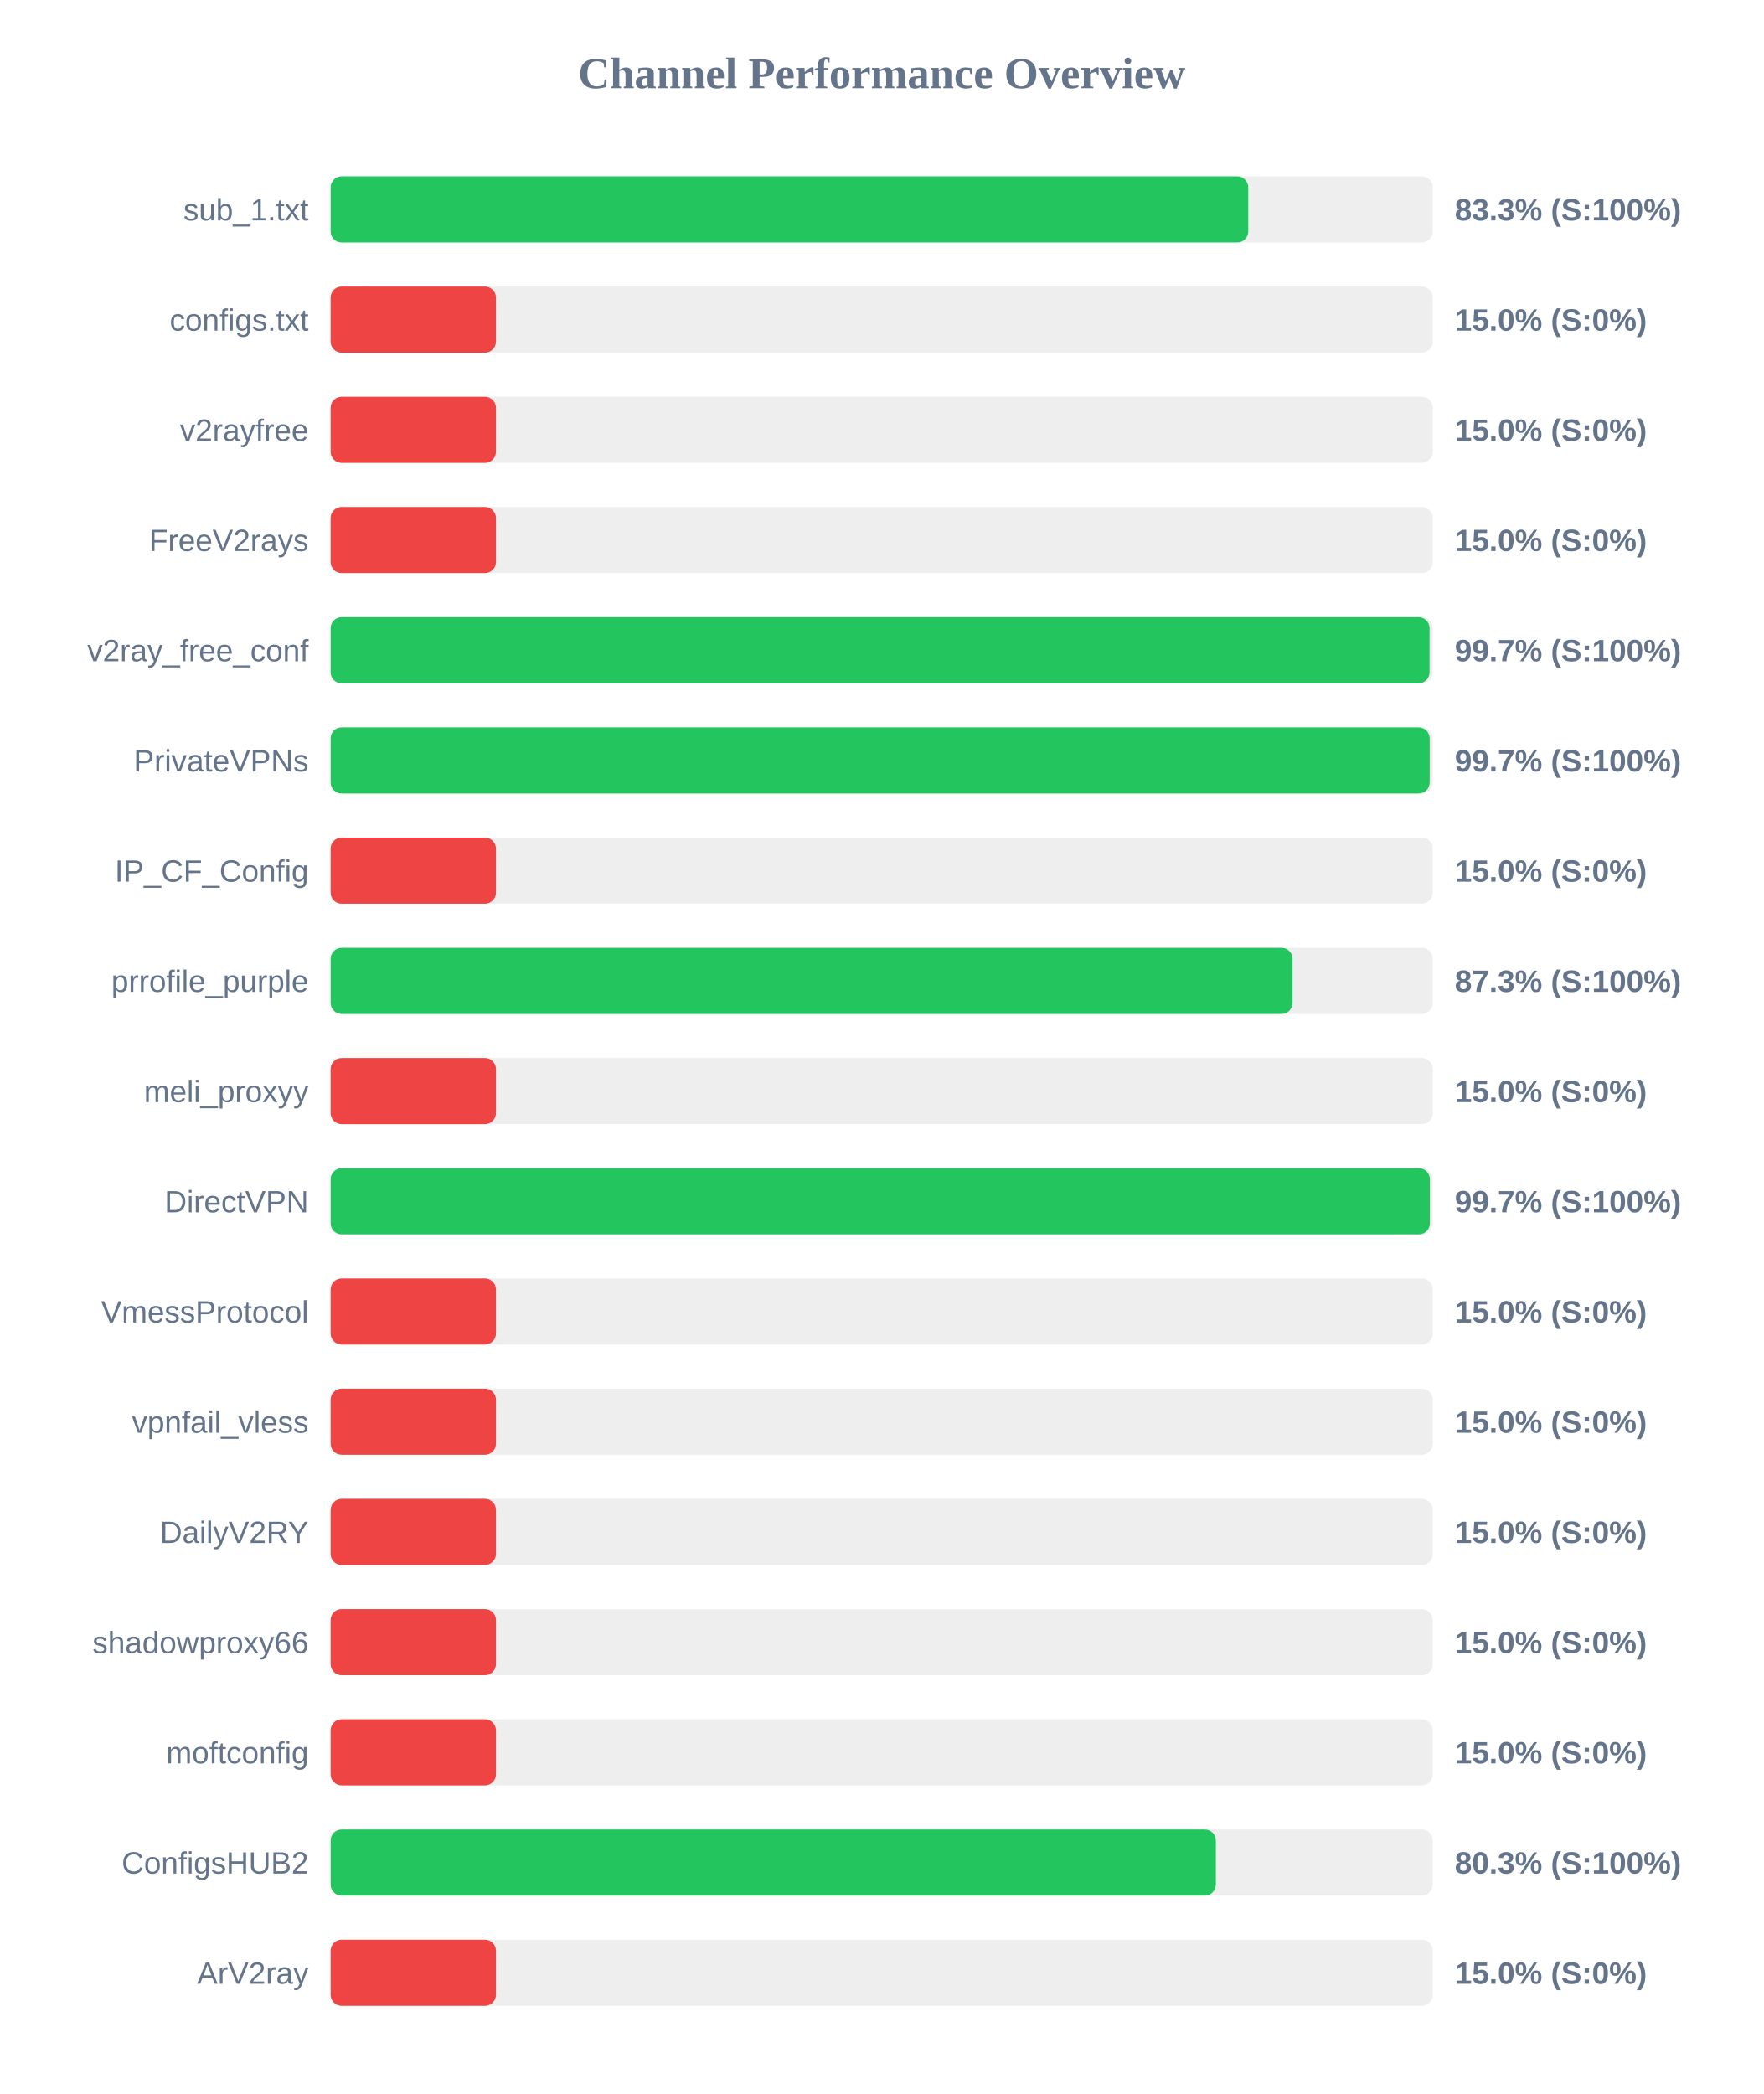
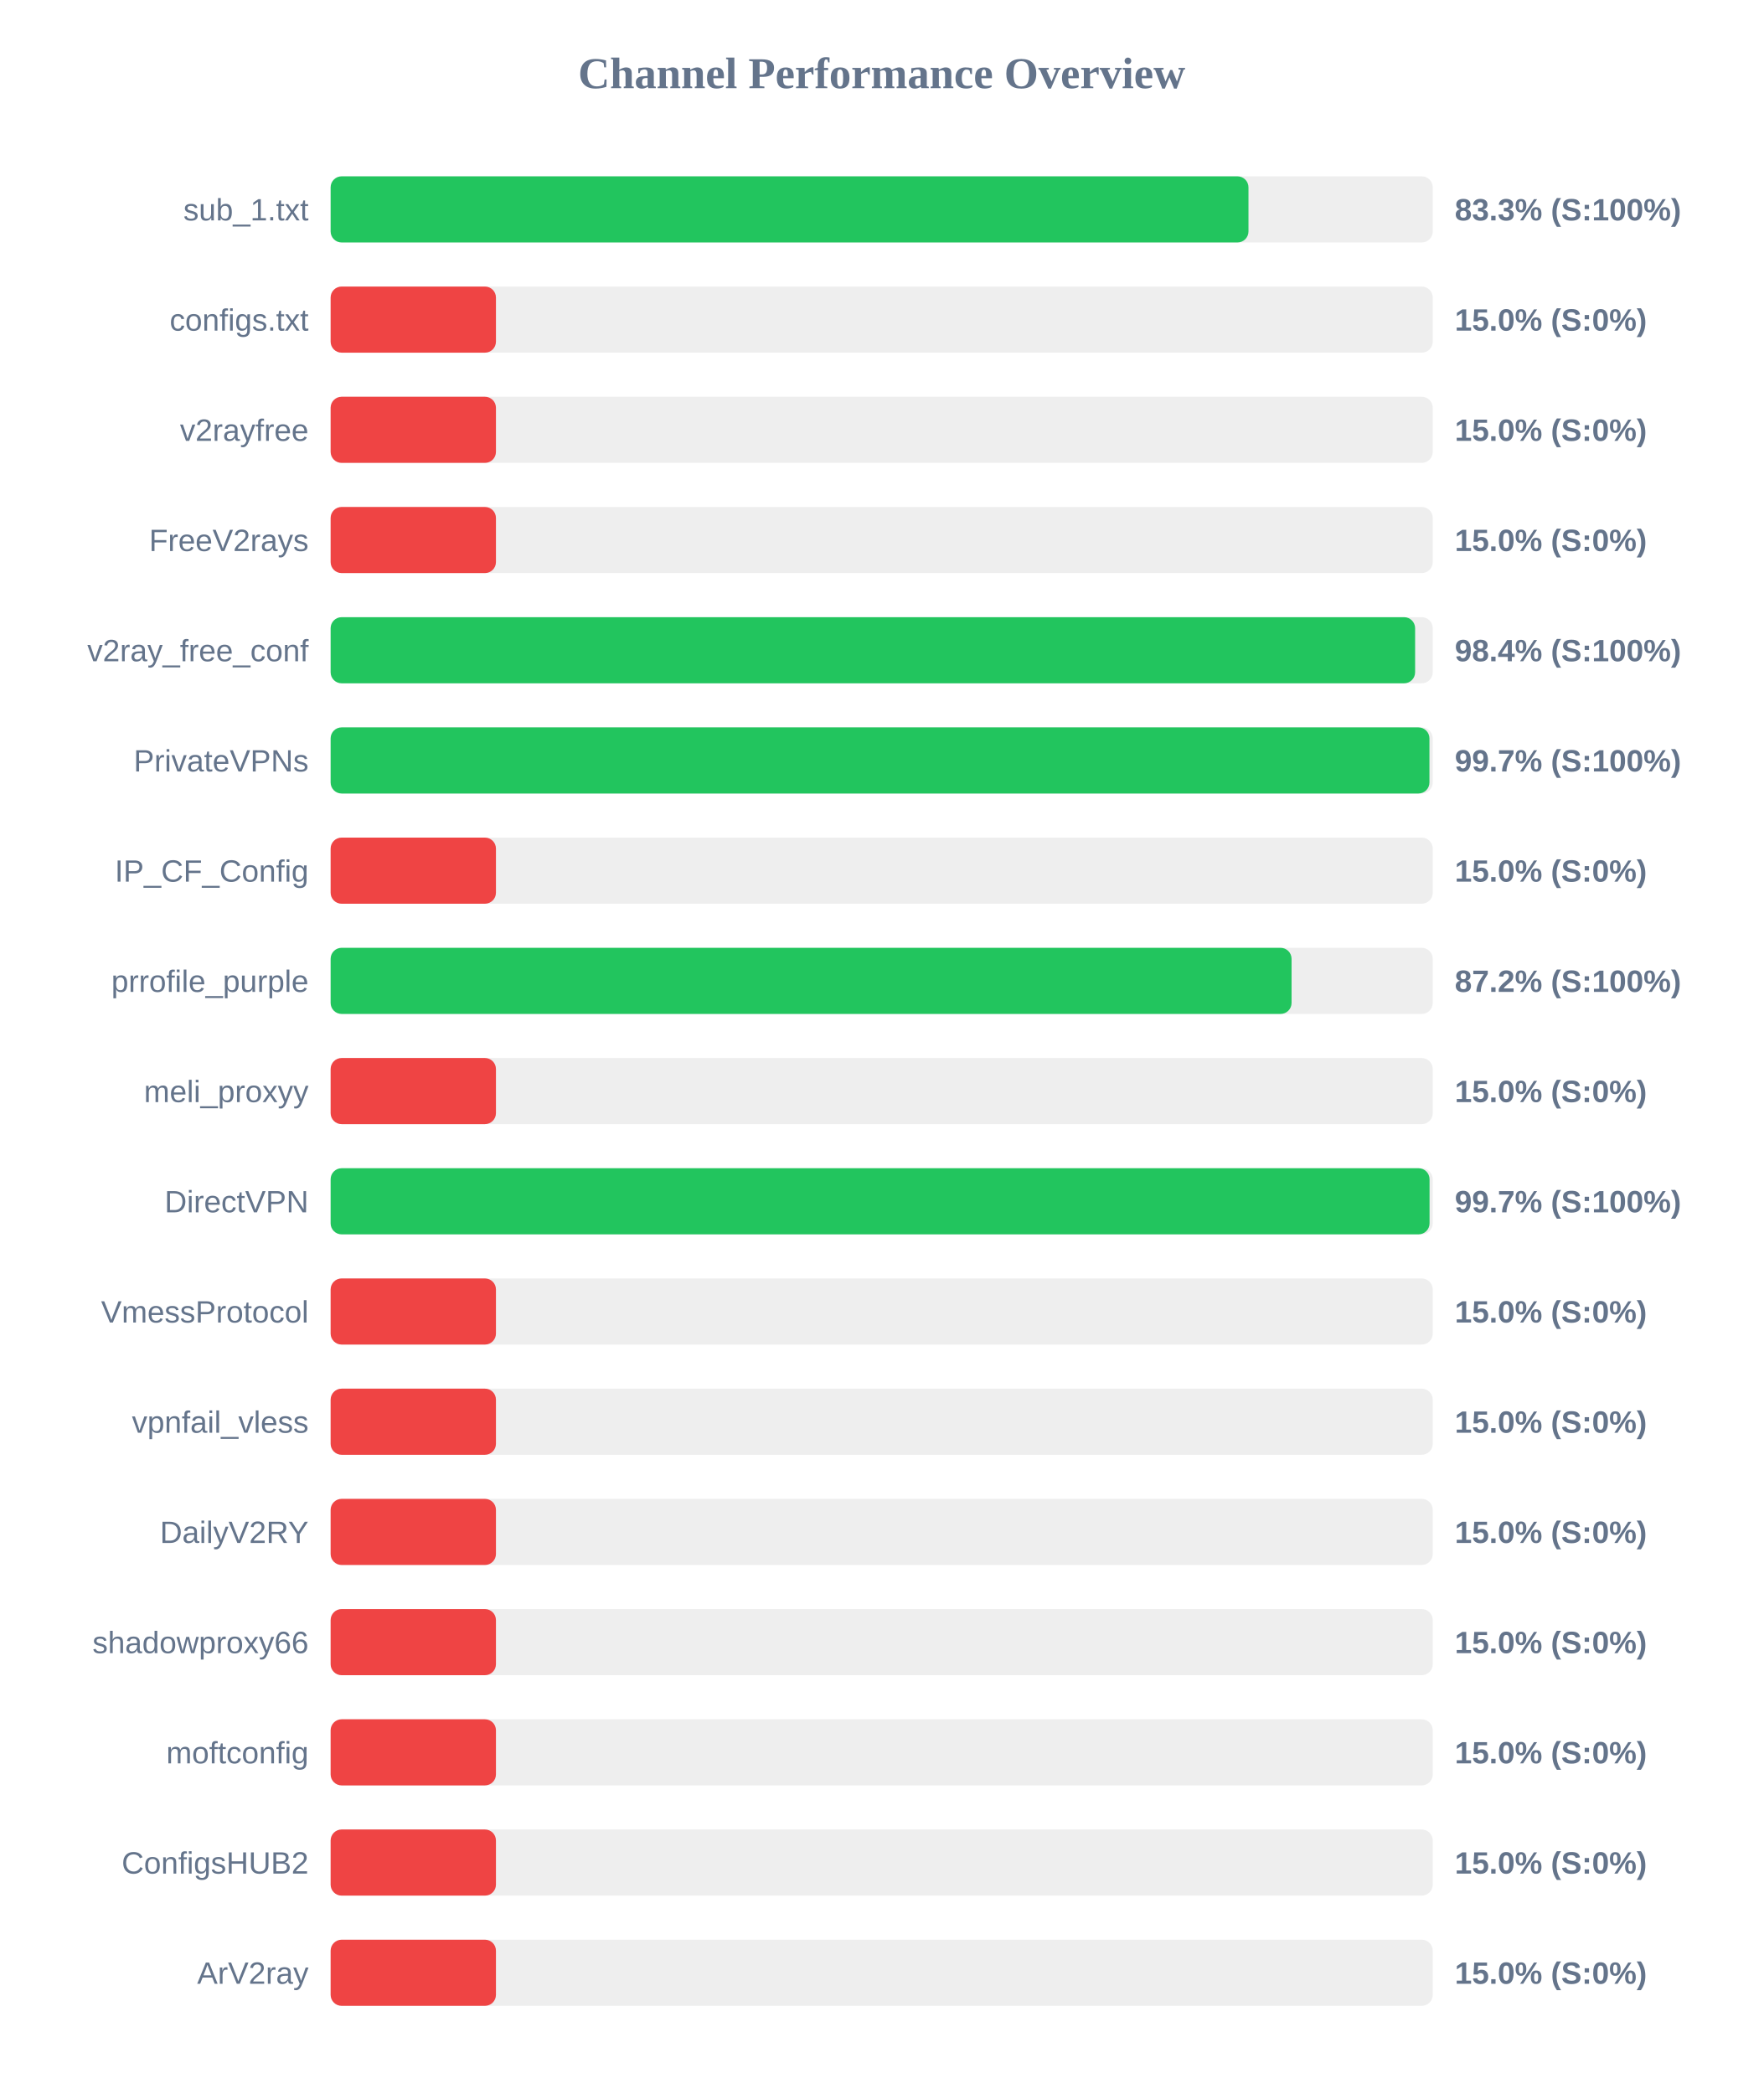
<svg xmlns="http://www.w3.org/2000/svg" width="800" height="950" version="1.1">
  <style>
        .row { font: 14px Arial; fill: #64748b; }
        .score { font: bold 14px Arial; fill: #64748b; }
    </style>
  <text x="400" y="40" text-anchor="middle" font-size="20px" font-weight="bold" fill="#64748b">Channel Performance Overview</text>
  <rect x="150" y="80" width="500" height="30" fill="#eee" rx="5" />
-   <rect x="150" y="80" width="416.3" height="30" fill="#22c55e" rx="5" />
+   <rect x="150" y="80" width="416.4" height="30" fill="#22c55e" rx="5" />
  <text x="140" y="100" text-anchor="end" class="row">sub_1.txt</text>
  <text x="660" y="100" text-anchor="start" class="score">83.3% (S:100%)</text>
  <rect x="150" y="130" width="500" height="30" fill="#eee" rx="5" />
  <rect x="150" y="130" width="75.0" height="30" fill="#ef4444" rx="5" />
  <text x="140" y="150" text-anchor="end" class="row">configs.txt</text>
  <text x="660" y="150" text-anchor="start" class="score">15.0% (S:0%)</text>
  <rect x="150" y="180" width="500" height="30" fill="#eee" rx="5" />
  <rect x="150" y="180" width="75.0" height="30" fill="#ef4444" rx="5" />
  <text x="140" y="200" text-anchor="end" class="row">v2rayfree</text>
  <text x="660" y="200" text-anchor="start" class="score">15.0% (S:0%)</text>
  <rect x="150" y="230" width="500" height="30" fill="#eee" rx="5" />
  <rect x="150" y="230" width="75.0" height="30" fill="#ef4444" rx="5" />
  <text x="140" y="250" text-anchor="end" class="row">FreeV2rays</text>
  <text x="660" y="250" text-anchor="start" class="score">15.0% (S:0%)</text>
  <rect x="150" y="280" width="500" height="30" fill="#eee" rx="5" />
-   <rect x="150" y="280" width="498.55" height="30" fill="#22c55e" rx="5" />
+   <rect x="150" y="280" width="492.0" height="30" fill="#22c55e" rx="5" />
  <text x="140" y="300" text-anchor="end" class="row">v2ray_free_conf</text>
-   <text x="660" y="300" text-anchor="start" class="score">99.7% (S:100%)</text>
+   <text x="660" y="300" text-anchor="start" class="score">98.4% (S:100%)</text>
  <rect x="150" y="330" width="500" height="30" fill="#eee" rx="5" />
-   <rect x="150" y="330" width="498.6" height="30" fill="#22c55e" rx="5" />
+   <rect x="150" y="330" width="498.5" height="30" fill="#22c55e" rx="5" />
  <text x="140" y="350" text-anchor="end" class="row">PrivateVPNs</text>
  <text x="660" y="350" text-anchor="start" class="score">99.7% (S:100%)</text>
  <rect x="150" y="380" width="500" height="30" fill="#eee" rx="5" />
  <rect x="150" y="380" width="75.0" height="30" fill="#ef4444" rx="5" />
  <text x="140" y="400" text-anchor="end" class="row">IP_CF_Config</text>
  <text x="660" y="400" text-anchor="start" class="score">15.0% (S:0%)</text>
  <rect x="150" y="430" width="500" height="30" fill="#eee" rx="5" />
-   <rect x="150" y="430" width="436.4" height="30" fill="#22c55e" rx="5" />
+   <rect x="150" y="430" width="435.95" height="30" fill="#22c55e" rx="5" />
  <text x="140" y="450" text-anchor="end" class="row">prrofile_purple</text>
-   <text x="660" y="450" text-anchor="start" class="score">87.3% (S:100%)</text>
+   <text x="660" y="450" text-anchor="start" class="score">87.2% (S:100%)</text>
  <rect x="150" y="480" width="500" height="30" fill="#eee" rx="5" />
  <rect x="150" y="480" width="75.0" height="30" fill="#ef4444" rx="5" />
  <text x="140" y="500" text-anchor="end" class="row">meli_proxyy</text>
  <text x="660" y="500" text-anchor="start" class="score">15.0% (S:0%)</text>
  <rect x="150" y="530" width="500" height="30" fill="#eee" rx="5" />
-   <rect x="150" y="530" width="498.7" height="30" fill="#22c55e" rx="5" />
+   <rect x="150" y="530" width="498.55" height="30" fill="#22c55e" rx="5" />
  <text x="140" y="550" text-anchor="end" class="row">DirectVPN</text>
  <text x="660" y="550" text-anchor="start" class="score">99.7% (S:100%)</text>
  <rect x="150" y="580" width="500" height="30" fill="#eee" rx="5" />
  <rect x="150" y="580" width="75.0" height="30" fill="#ef4444" rx="5" />
  <text x="140" y="600" text-anchor="end" class="row">VmessProtocol</text>
  <text x="660" y="600" text-anchor="start" class="score">15.0% (S:0%)</text>
  <rect x="150" y="630" width="500" height="30" fill="#eee" rx="5" />
  <rect x="150" y="630" width="75.0" height="30" fill="#ef4444" rx="5" />
  <text x="140" y="650" text-anchor="end" class="row">vpnfail_vless</text>
  <text x="660" y="650" text-anchor="start" class="score">15.0% (S:0%)</text>
  <rect x="150" y="680" width="500" height="30" fill="#eee" rx="5" />
  <rect x="150" y="680" width="75.0" height="30" fill="#ef4444" rx="5" />
  <text x="140" y="700" text-anchor="end" class="row">DailyV2RY</text>
  <text x="660" y="700" text-anchor="start" class="score">15.0% (S:0%)</text>
  <rect x="150" y="730" width="500" height="30" fill="#eee" rx="5" />
  <rect x="150" y="730" width="75.0" height="30" fill="#ef4444" rx="5" />
  <text x="140" y="750" text-anchor="end" class="row">shadowproxy66</text>
  <text x="660" y="750" text-anchor="start" class="score">15.0% (S:0%)</text>
  <rect x="150" y="780" width="500" height="30" fill="#eee" rx="5" />
  <rect x="150" y="780" width="75.0" height="30" fill="#ef4444" rx="5" />
  <text x="140" y="800" text-anchor="end" class="row">moftconfig</text>
  <text x="660" y="800" text-anchor="start" class="score">15.0% (S:0%)</text>
  <rect x="150" y="830" width="500" height="30" fill="#eee" rx="5" />
-   <rect x="150" y="830" width="401.6" height="30" fill="#22c55e" rx="5" />
+   <rect x="150" y="830" width="75.0" height="30" fill="#ef4444" rx="5" />
  <text x="140" y="850" text-anchor="end" class="row">ConfigsHUB2</text>
-   <text x="660" y="850" text-anchor="start" class="score">80.3% (S:100%)</text>
+   <text x="660" y="850" text-anchor="start" class="score">15.0% (S:0%)</text>
  <rect x="150" y="880" width="500" height="30" fill="#eee" rx="5" />
  <rect x="150" y="880" width="75.0" height="30" fill="#ef4444" rx="5" />
  <text x="140" y="900" text-anchor="end" class="row">ArV2ray</text>
  <text x="660" y="900" text-anchor="start" class="score">15.0% (S:0%)</text>
</svg>
